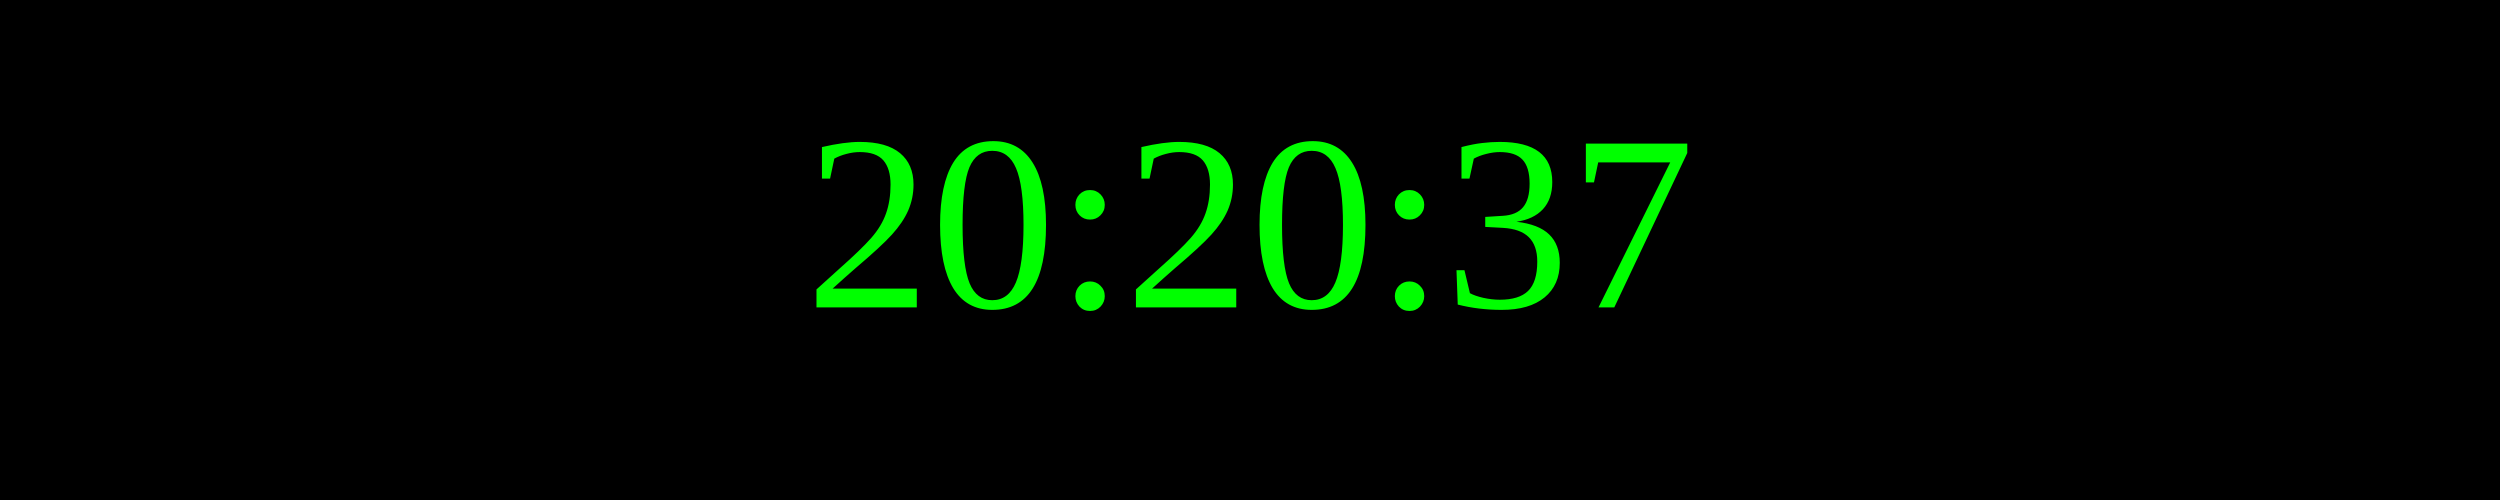
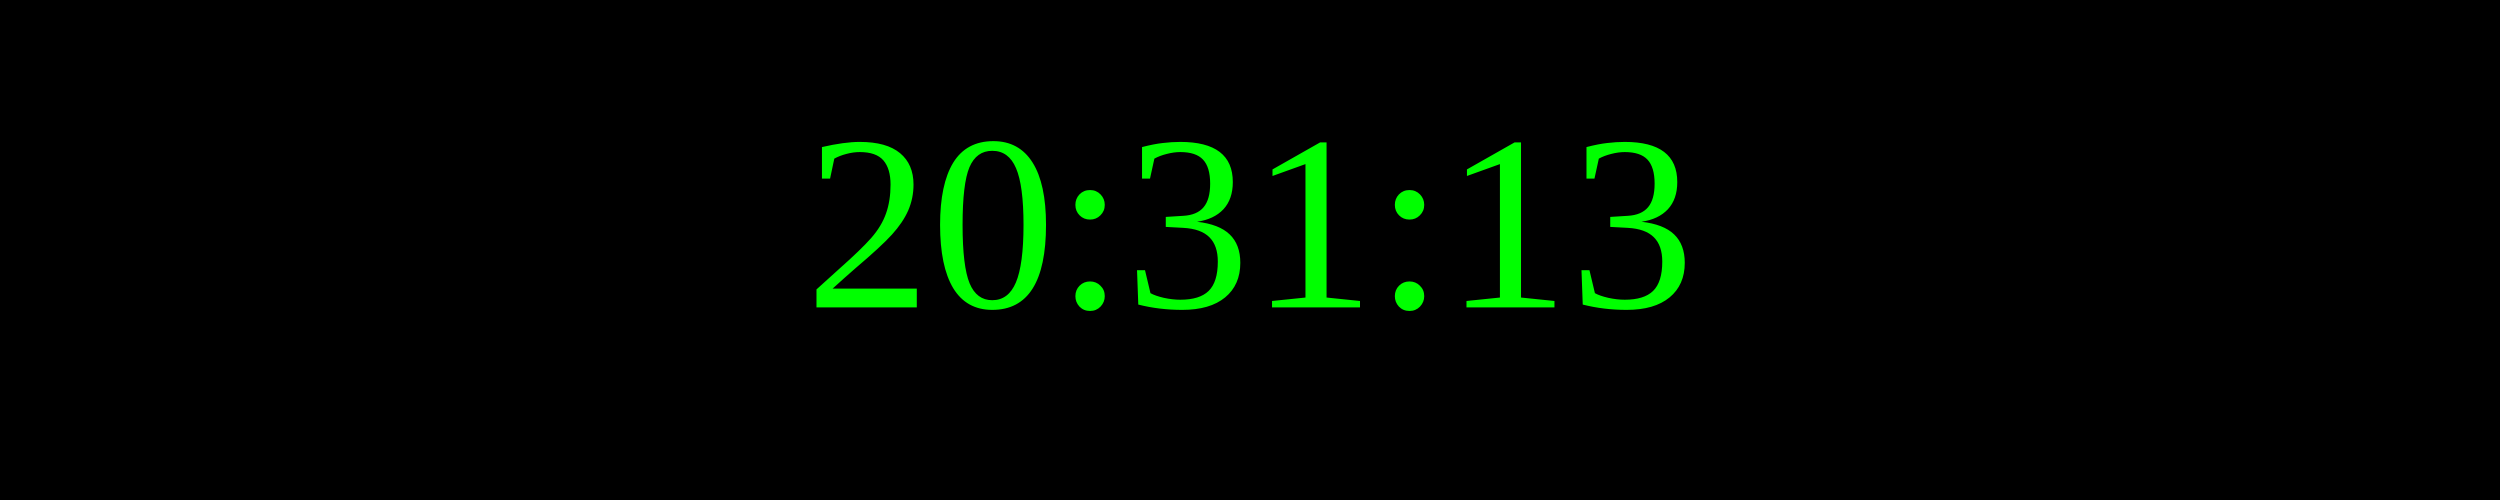
<svg xmlns="http://www.w3.org/2000/svg" width="250" height="50">
  <rect width="100%" height="100%" fill="black" />
  <text x="50%" y="50%" font-size="25" fill="lime" text-anchor="middle" dominant-baseline="middle">
- 20:20:37
+ 20:31:13
</text>
</svg>
